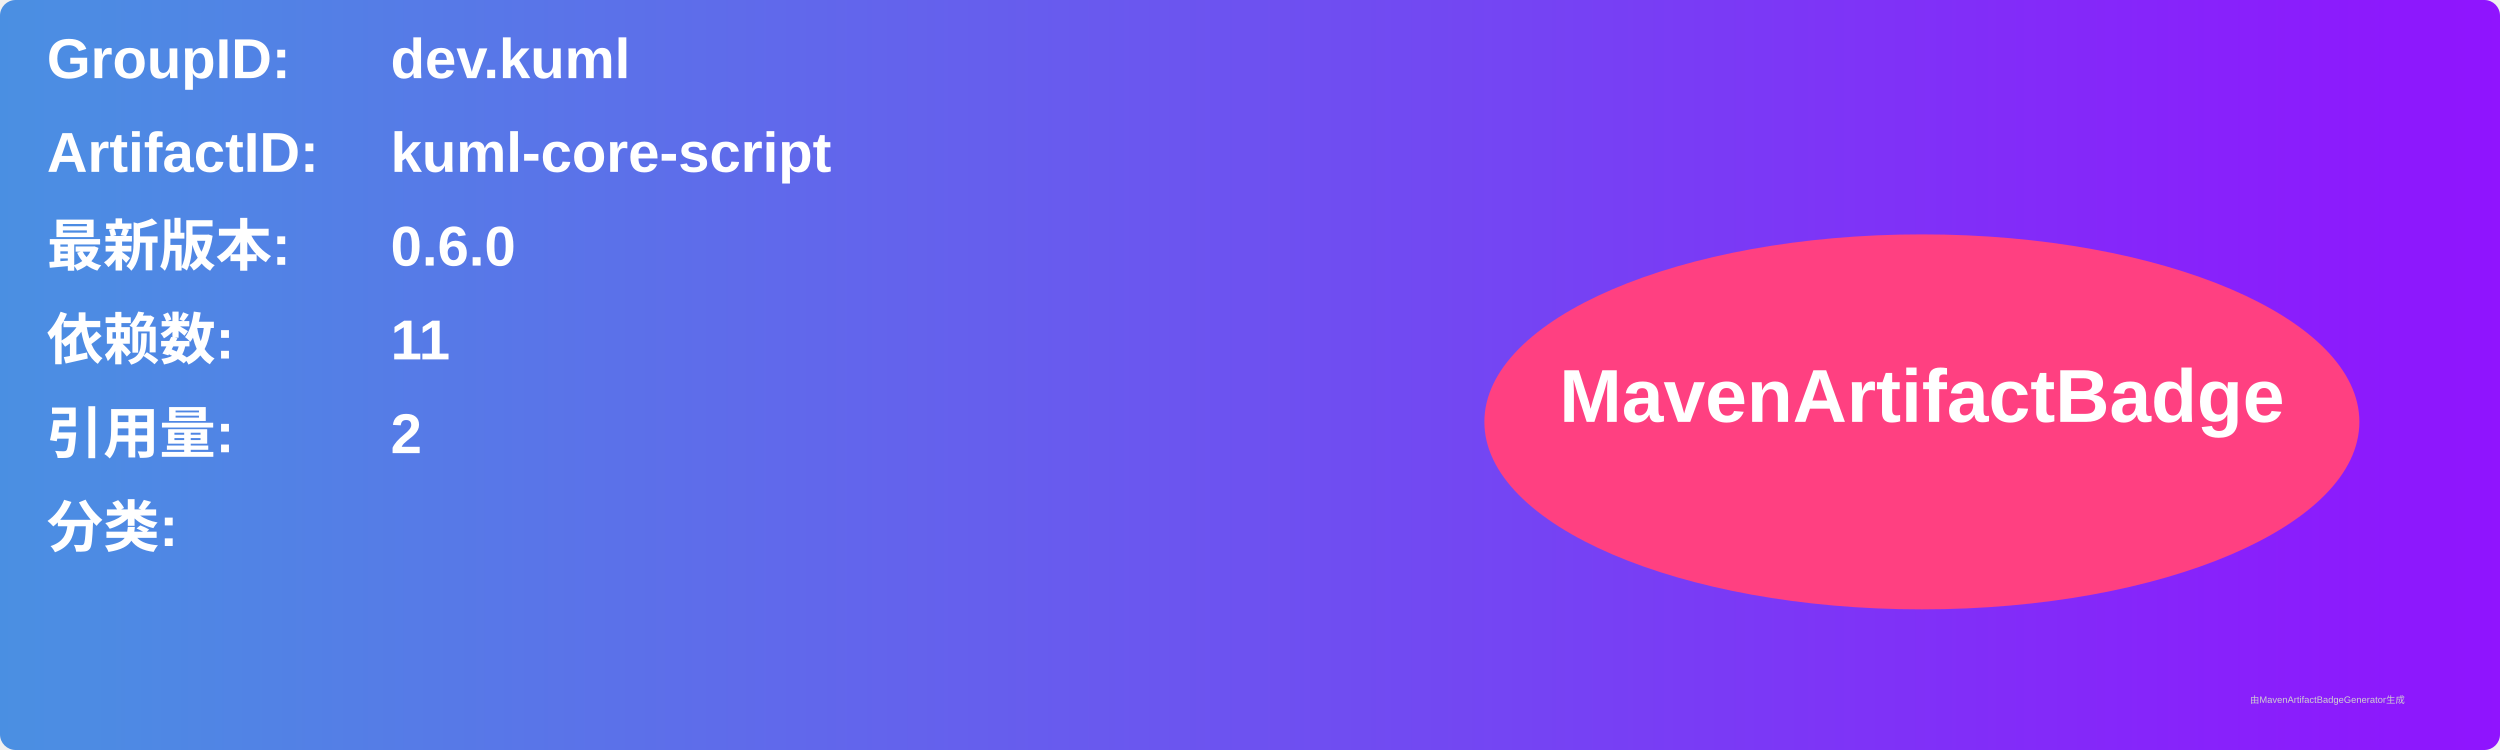
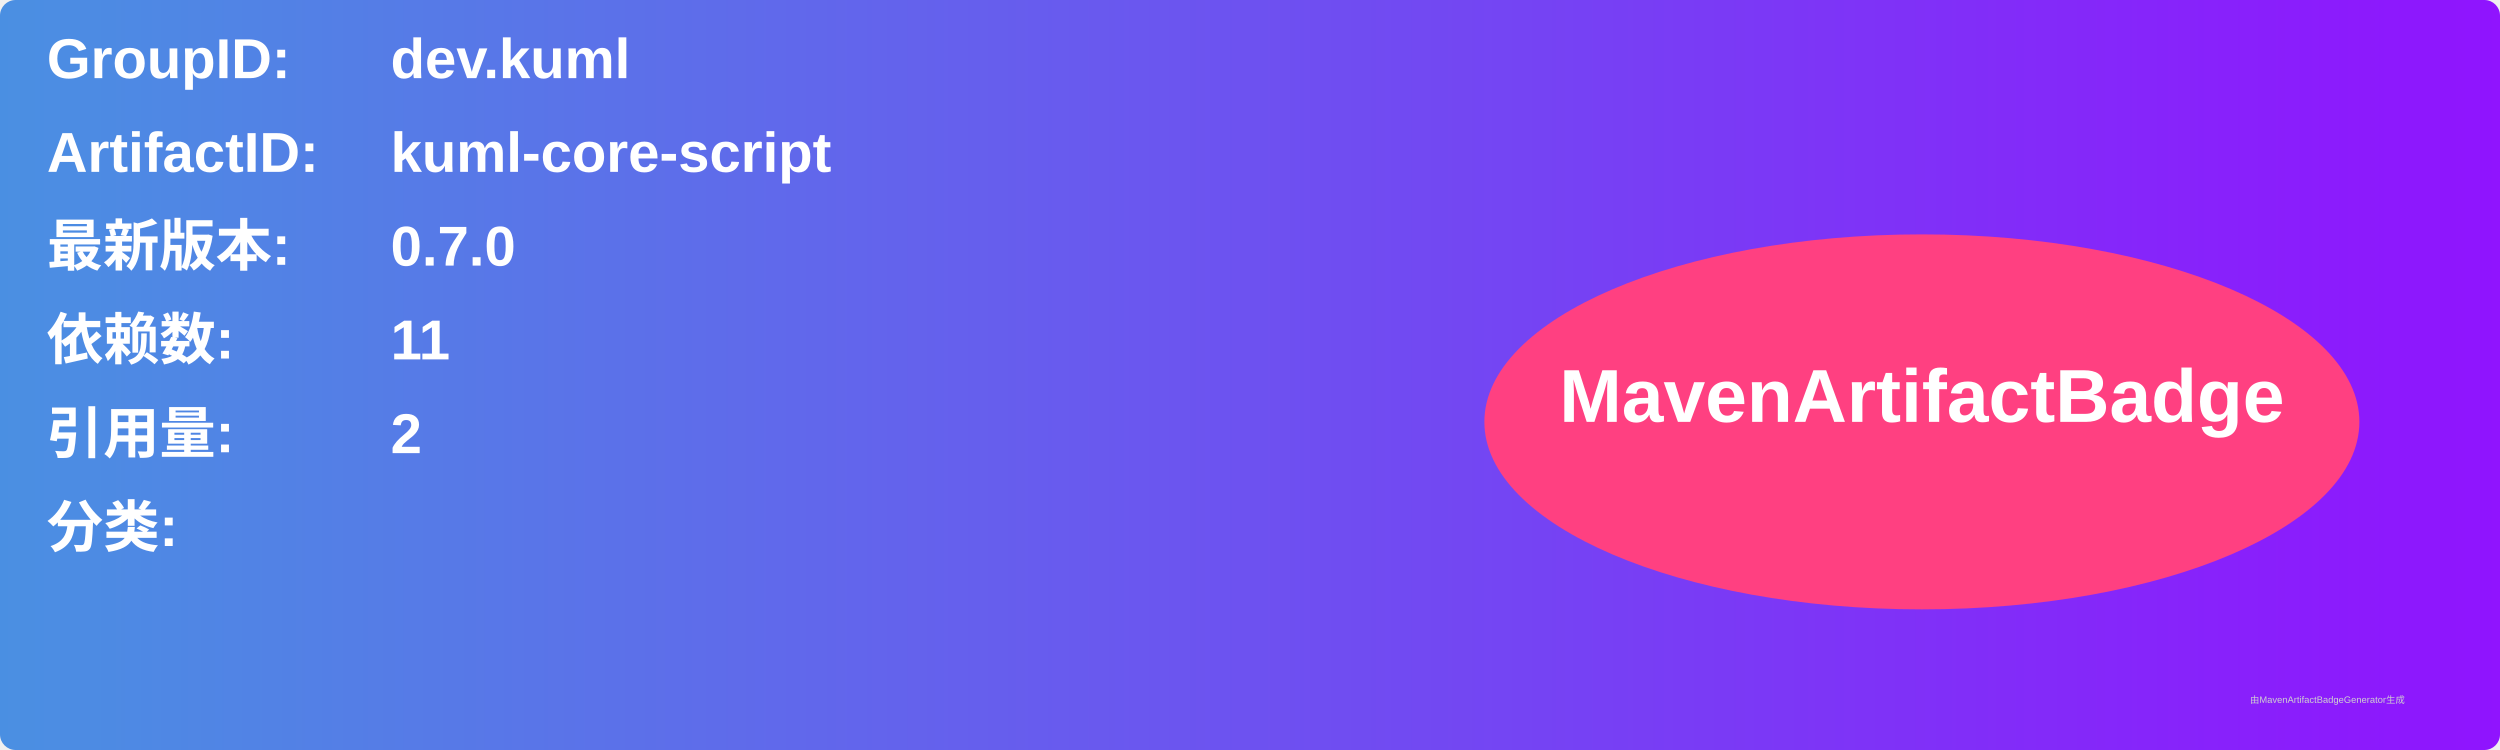
<svg xmlns="http://www.w3.org/2000/svg" width="800" height="240" viewBox="0 0 800 240">
  <linearGradient id="grad" x1="0%" y1="0%" x2="100%" y2="0%">
    <stop offset="0%" stop-color="#4a90e2" />
    <stop offset="100%" stop-color="#9013fe" />
  </linearGradient>
  <rect width="100%" height="100%" rx="5" ry="5" fill="url(#grad)" />
  <g transform="translate(15, 15)">
    <text x="0" y="10" font-family="Arial" font-size="18" fill="white" font-weight="bold" width="260">GroupID:</text>
    <text x="110" y="10" font-family="Arial" font-size="18" fill="white" font-weight="bold" width="460">dev.kuml</text>
    <text x="0" y="40" font-family="Arial" font-size="18" fill="white" font-weight="bold" width="260">ArtifactID:</text>
    <text x="110" y="40" font-family="Arial" font-size="18" fill="white" font-weight="bold" width="460">kuml-core-script</text>
    <text x="0" y="70" font-family="Arial" font-size="18" fill="white" font-weight="bold">最新版本:</text>
    <text x="110" y="70" font-family="Arial" font-size="18" fill="white" font-weight="bold">
-       <tspan font-weight="bold">0.6.0</tspan>
+       <tspan font-weight="bold">0.7.0</tspan>
    </text>
    <text x="0" y="100" font-family="Arial" font-size="18" fill="white" font-weight="bold">依赖数: </text>
    <text x="110" y="100" font-family="Arial" font-size="18" fill="white">
      <tspan font-weight="bold">11</tspan>
    </text>
    <text x="0" y="130" font-family="Arial" font-size="18" fill="white" font-weight="bold">引用量: </text>
    <text x="110" y="130" font-family="Arial" font-size="18" fill="white">
      <tspan font-weight="bold">2</tspan>
    </text>
    <text x="0" y="160" font-family="Arial" font-size="18" fill="white" font-weight="bold">分类:</text>
    <text x="10" y="190" font-family="Arial" font-size="10" fill="white">
      <tspan font-weight="bold" />
    </text>
    <ellipse cx="600" cy="120" rx="140" ry="60" fill="#ff4081" />
    <text x="600" y="120" text-anchor="middle" font-family="Arial" font-size="24" fill="white" font-weight="bold">MavenArtifactBadge</text>
  </g>
  <text x="720" y="225" font-family="Arial" font-size="3" fill="#d0d0d0">由MavenArtifactBadgeGenerator生成</text>
</svg>
